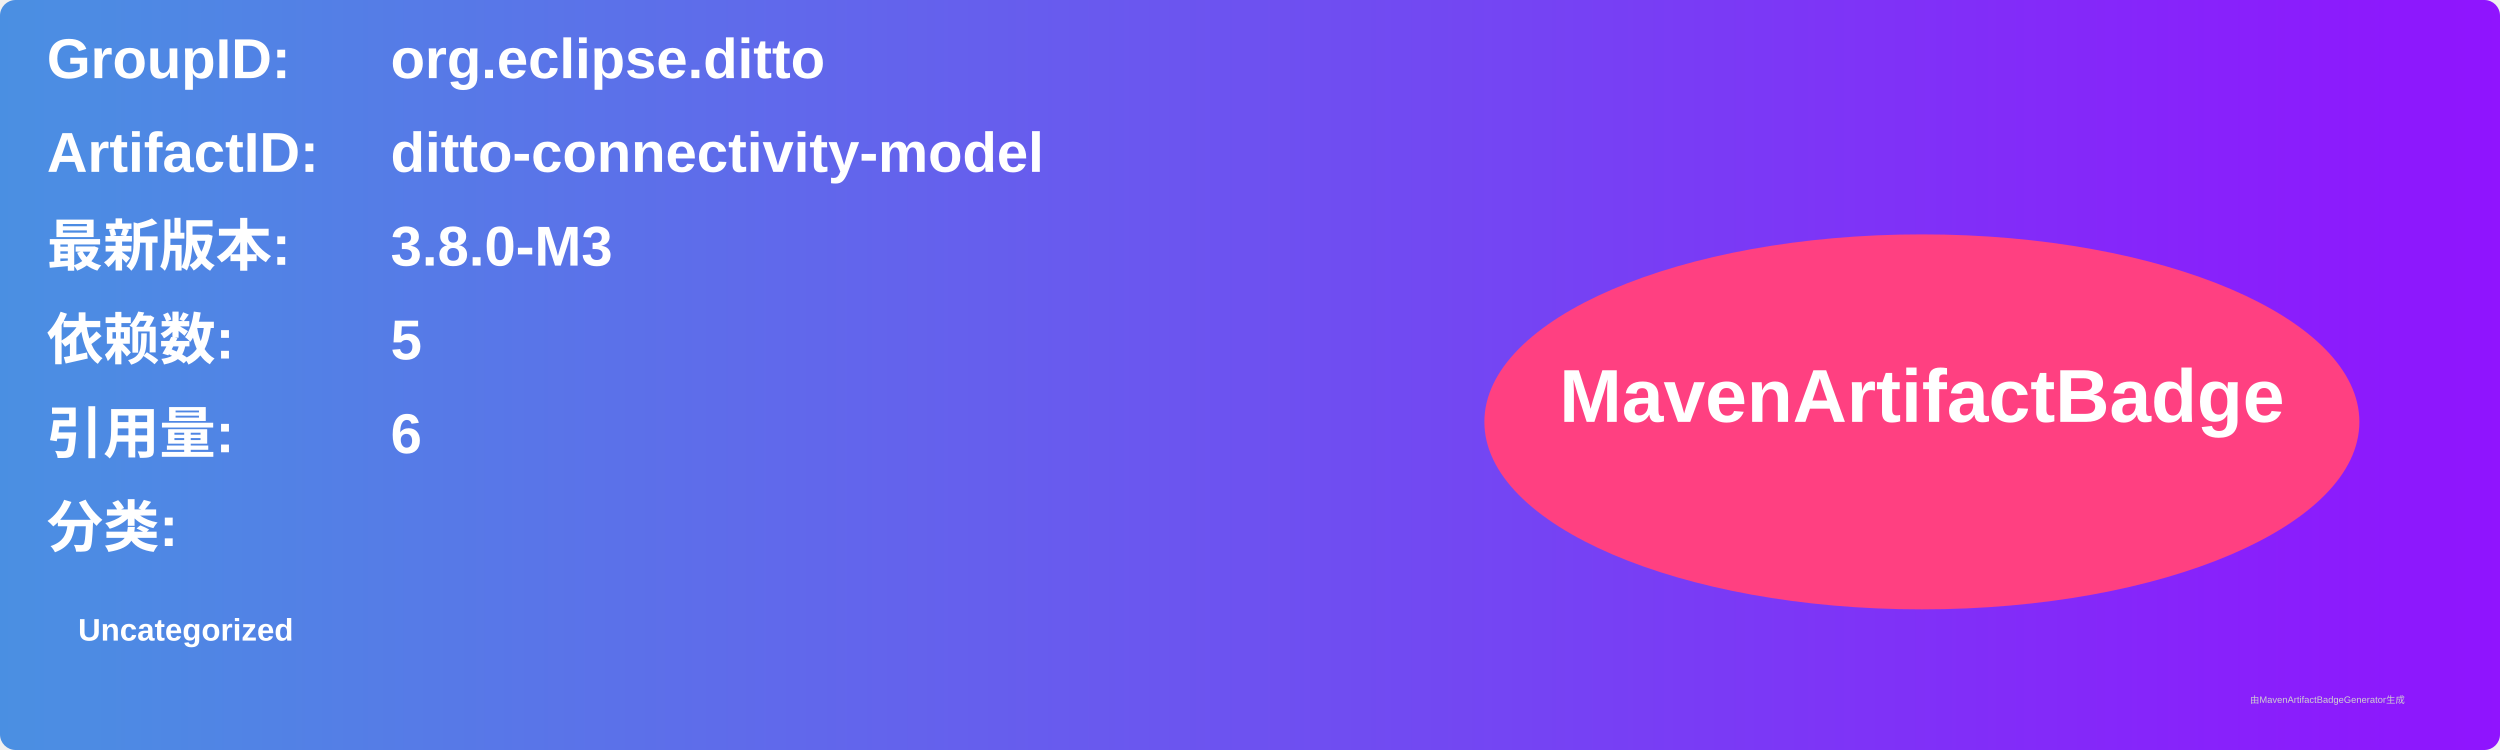
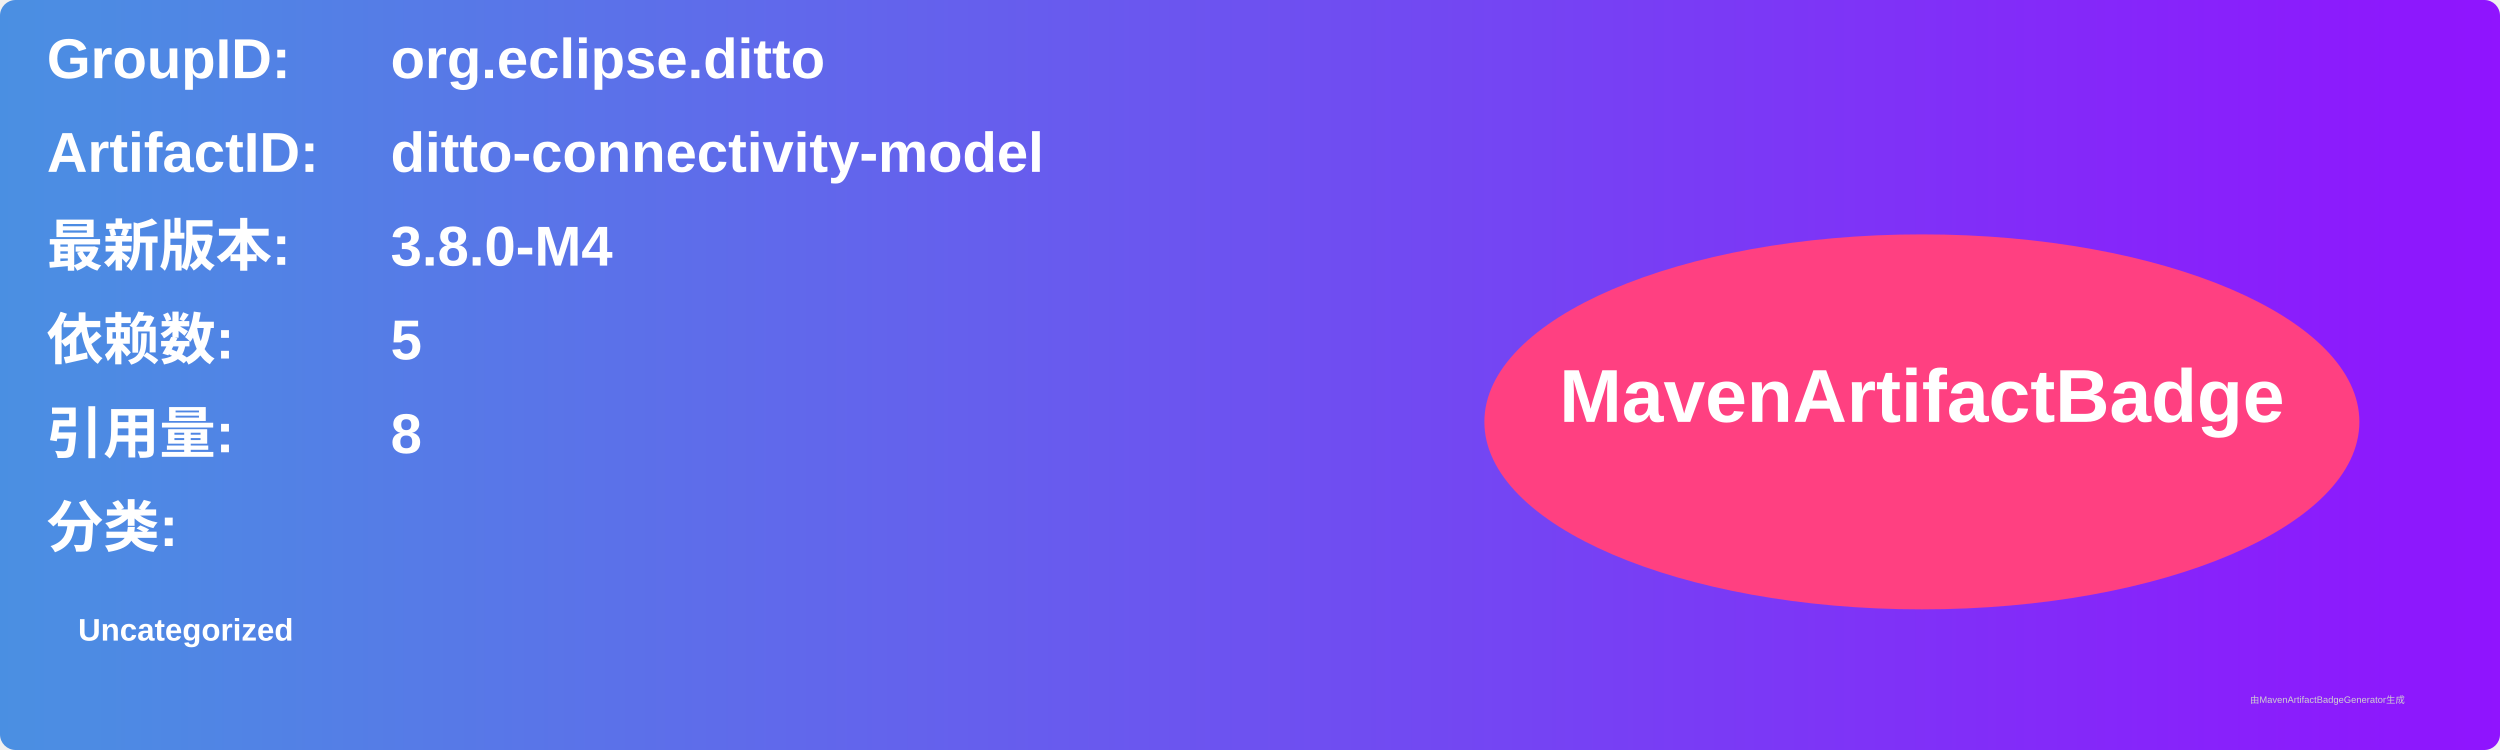
<svg xmlns="http://www.w3.org/2000/svg" width="800" height="240" viewBox="0 0 800 240">
  <linearGradient id="grad" x1="0%" y1="0%" x2="100%" y2="0%">
    <stop offset="0%" stop-color="#4a90e2" />
    <stop offset="100%" stop-color="#9013fe" />
  </linearGradient>
  <rect width="100%" height="100%" rx="5" ry="5" fill="url(#grad)" />
  <g transform="translate(15, 15)">
    <text x="0" y="10" font-family="Arial" font-size="18" fill="white" font-weight="bold" width="260">GroupID:</text>
    <text x="110" y="10" font-family="Arial" font-size="18" fill="white" font-weight="bold" width="460">org.eclipse.ditto</text>
    <text x="0" y="40" font-family="Arial" font-size="18" fill="white" font-weight="bold" width="260">ArtifactID:</text>
    <text x="110" y="40" font-family="Arial" font-size="18" fill="white" font-weight="bold" width="460">ditto-connectivity-model</text>
    <text x="0" y="70" font-family="Arial" font-size="18" fill="white" font-weight="bold">最新版本:</text>
    <text x="110" y="70" font-family="Arial" font-size="18" fill="white" font-weight="bold">
-       <tspan font-weight="bold">3.8.0-M3</tspan>
+       <tspan font-weight="bold">3.8.0-M4</tspan>
    </text>
    <text x="0" y="100" font-family="Arial" font-size="18" fill="white" font-weight="bold">依赖数: </text>
    <text x="110" y="100" font-family="Arial" font-size="18" fill="white">
      <tspan font-weight="bold">5</tspan>
    </text>
    <text x="0" y="130" font-family="Arial" font-size="18" fill="white" font-weight="bold">引用量: </text>
    <text x="110" y="130" font-family="Arial" font-size="18" fill="white">
-       <tspan font-weight="bold">6</tspan>
+       <tspan font-weight="bold">8</tspan>
    </text>
    <text x="0" y="160" font-family="Arial" font-size="18" fill="white" font-weight="bold">分类:</text>
    <text x="10" y="190" font-family="Arial" font-size="10" fill="white">
      <tspan font-weight="bold">Uncategorized</tspan>
    </text>
    <ellipse cx="600" cy="120" rx="140" ry="60" fill="#ff4081" />
    <text x="600" y="120" text-anchor="middle" font-family="Arial" font-size="24" fill="white" font-weight="bold">MavenArtifactBadge</text>
  </g>
  <text x="720" y="225" font-family="Arial" font-size="3" fill="#d0d0d0">由MavenArtifactBadgeGenerator生成</text>
</svg>
